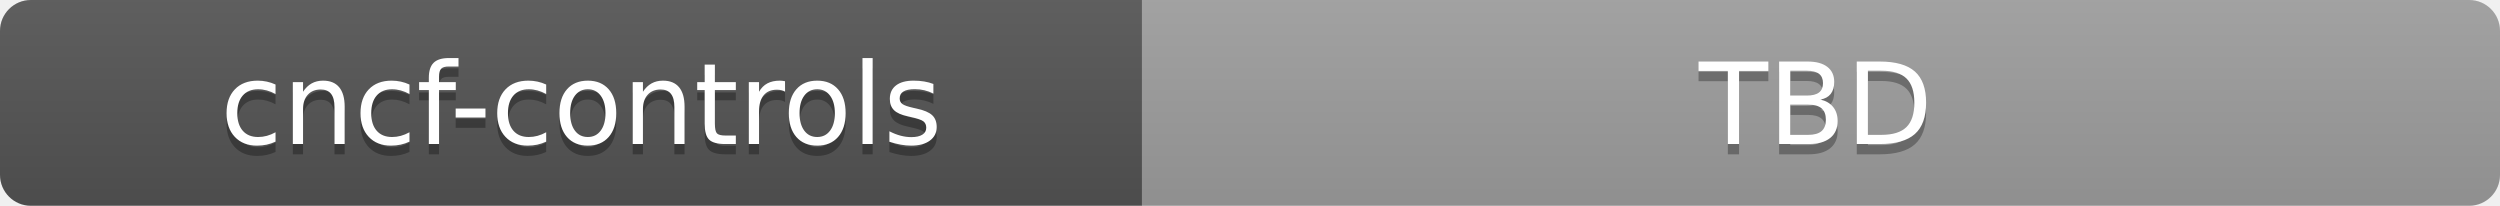
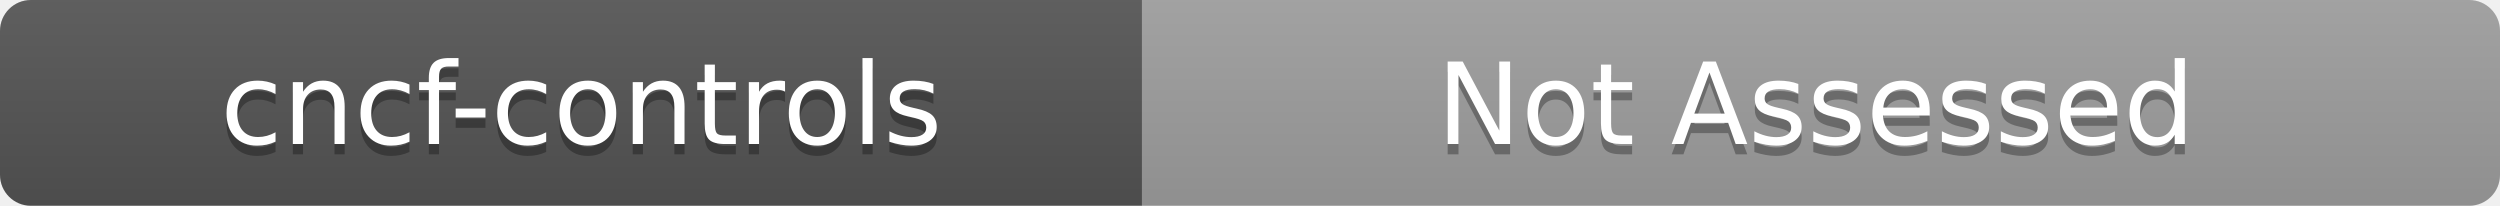
- <svg xmlns="http://www.w3.org/2000/svg" width="243" height="20" role="img" aria-label="cncf-controls: TBD">
+ <svg xmlns="http://www.w3.org/2000/svg" width="243" height="20" role="img" aria-label="cncf-controls: Not Assessed">
  <linearGradient id="s" x2="0" y2="100%">
    <stop offset="0" stop-color="#bbb" stop-opacity=".1" />
    <stop offset="1" stop-opacity=".1" />
  </linearGradient>
  <clipPath id="r">
    <rect width="243" height="20" rx="3" fill="#fff" />
  </clipPath>
  <g clip-path="url(#r)">
    <rect width="111" height="20" fill="#555" />
    <rect x="111" width="132" height="20" fill="#9f9f9f" />
    <rect width="243" height="20" fill="url(#s)" />
  </g>
  <g fill="#fff" text-anchor="middle" font-family="DejaVu Sans,Verdana,Geneva,sans-serif" font-size="110">
    <text x="565" y="150" fill="#010101" fill-opacity=".3" transform="scale(.1)" textLength="1010" lengthAdjust="spacing">cncf-controls</text>
    <text x="565" y="140" transform="scale(.1)" textLength="1010" lengthAdjust="spacing">cncf-controls</text>
-     <text x="1765" y="150" fill="#010101" fill-opacity=".3" transform="scale(.1)" textLength="290" lengthAdjust="spacing">TBD</text>
-     <text x="1765" y="140" transform="scale(.1)" textLength="290" lengthAdjust="spacing">TBD</text>
+     <text x="1765" y="150" fill="#010101" fill-opacity=".3" transform="scale(.1)" textLength="860" lengthAdjust="spacing">Not Assessed</text>
+     <text x="1765" y="140" transform="scale(.1)" textLength="860" lengthAdjust="spacing">Not Assessed</text>
  </g>
</svg>
